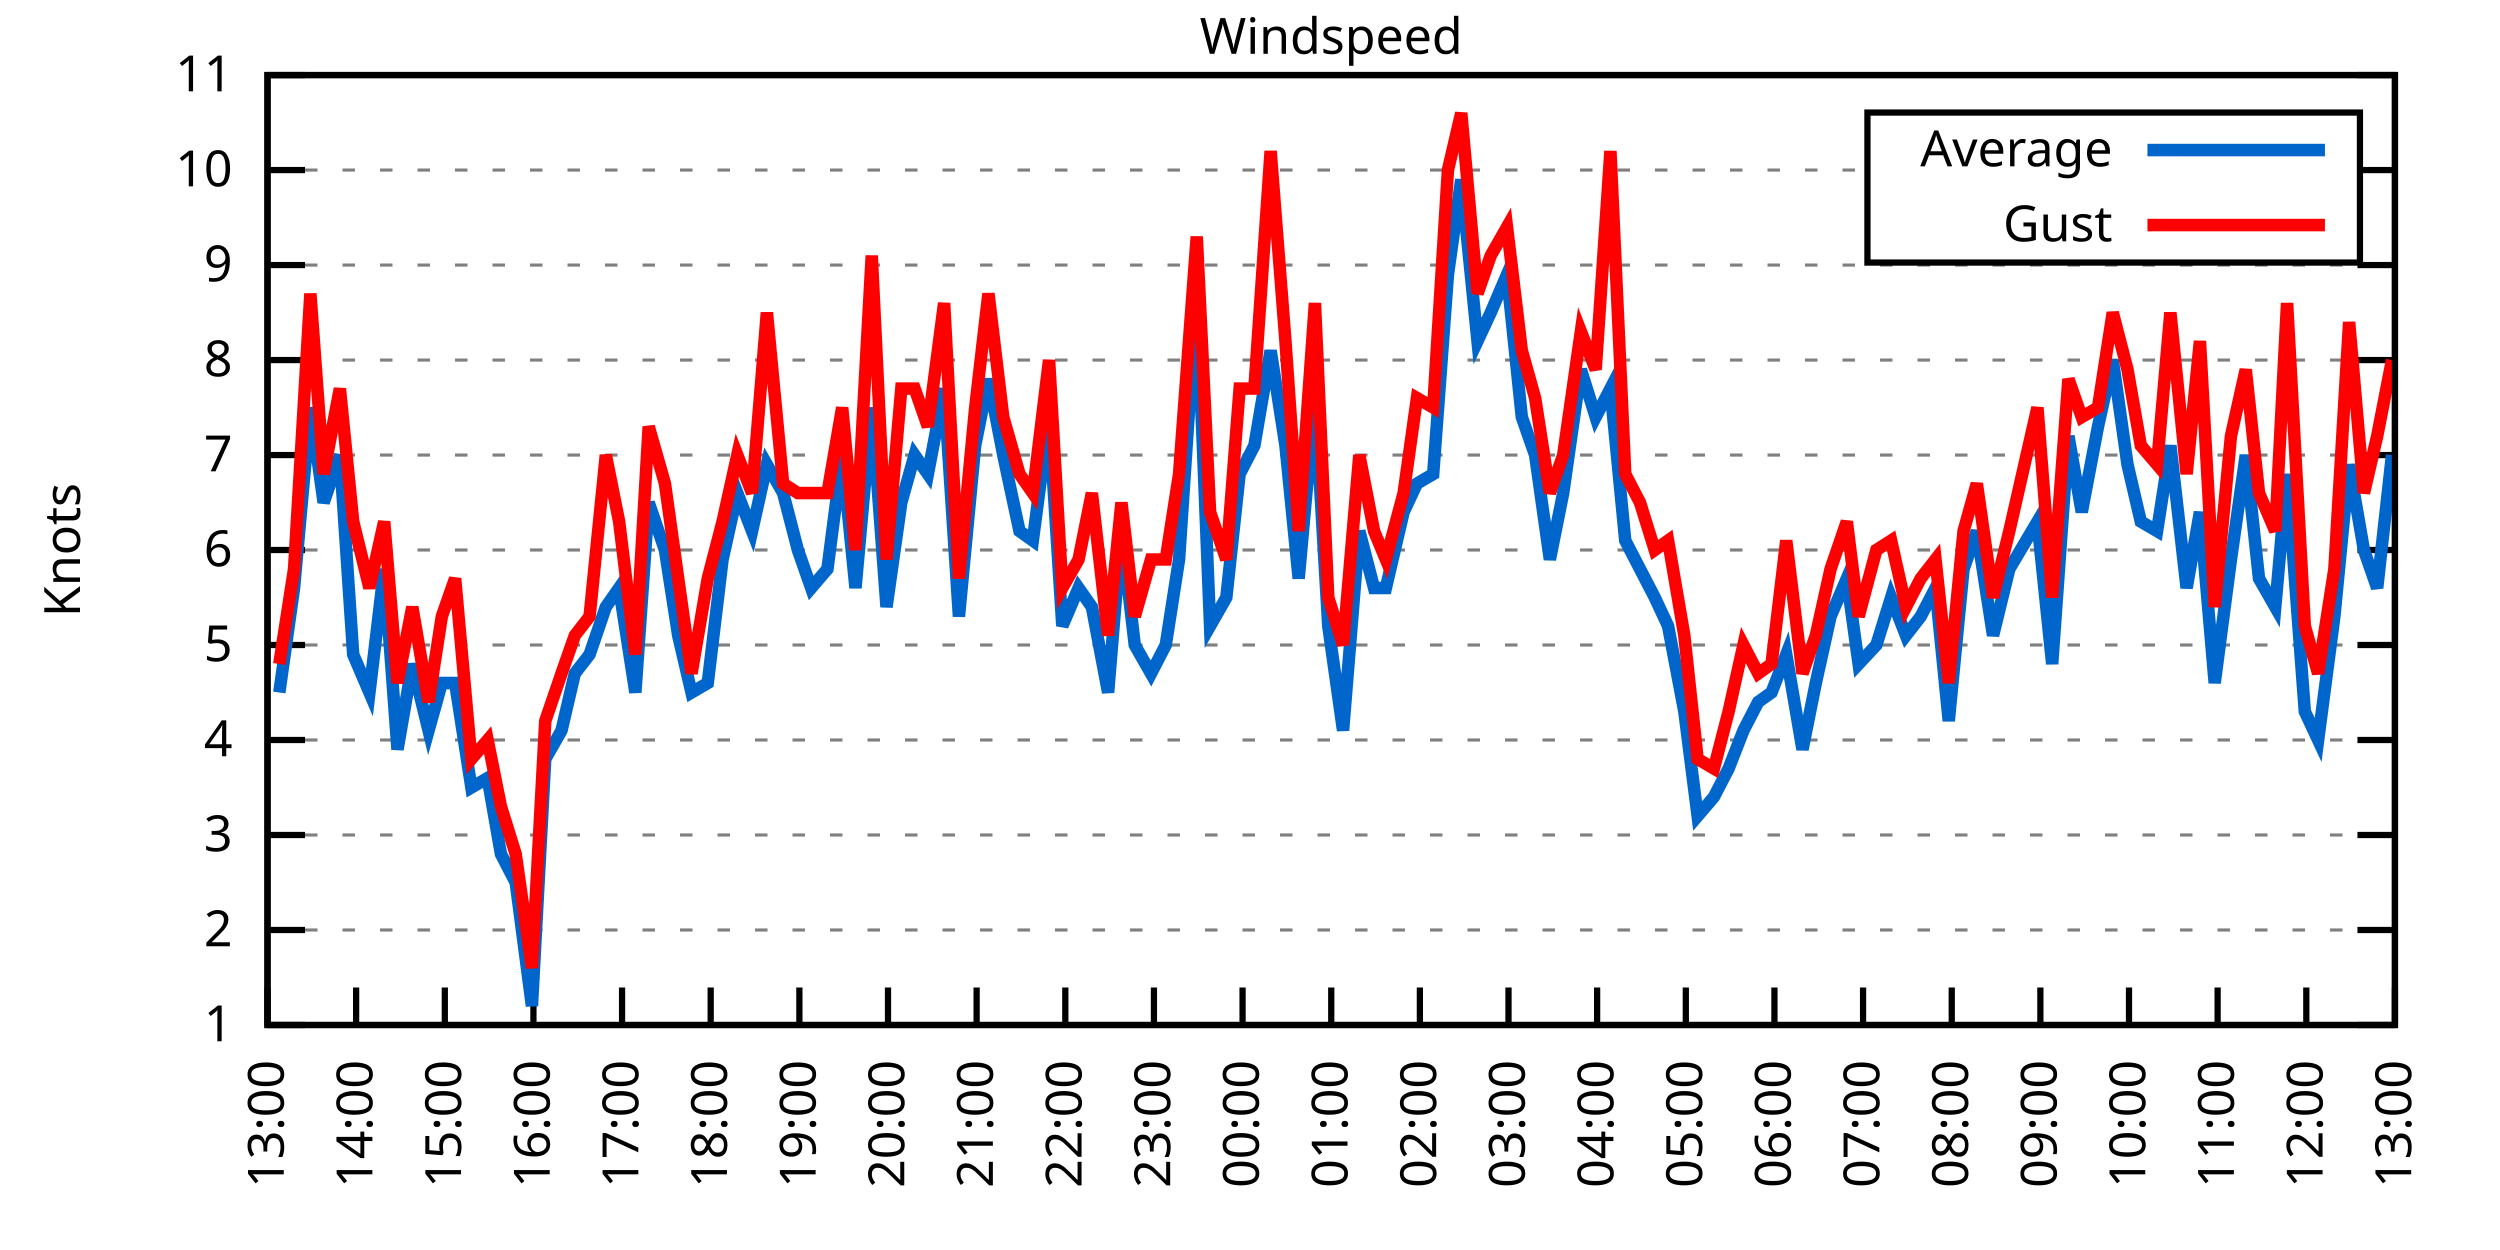
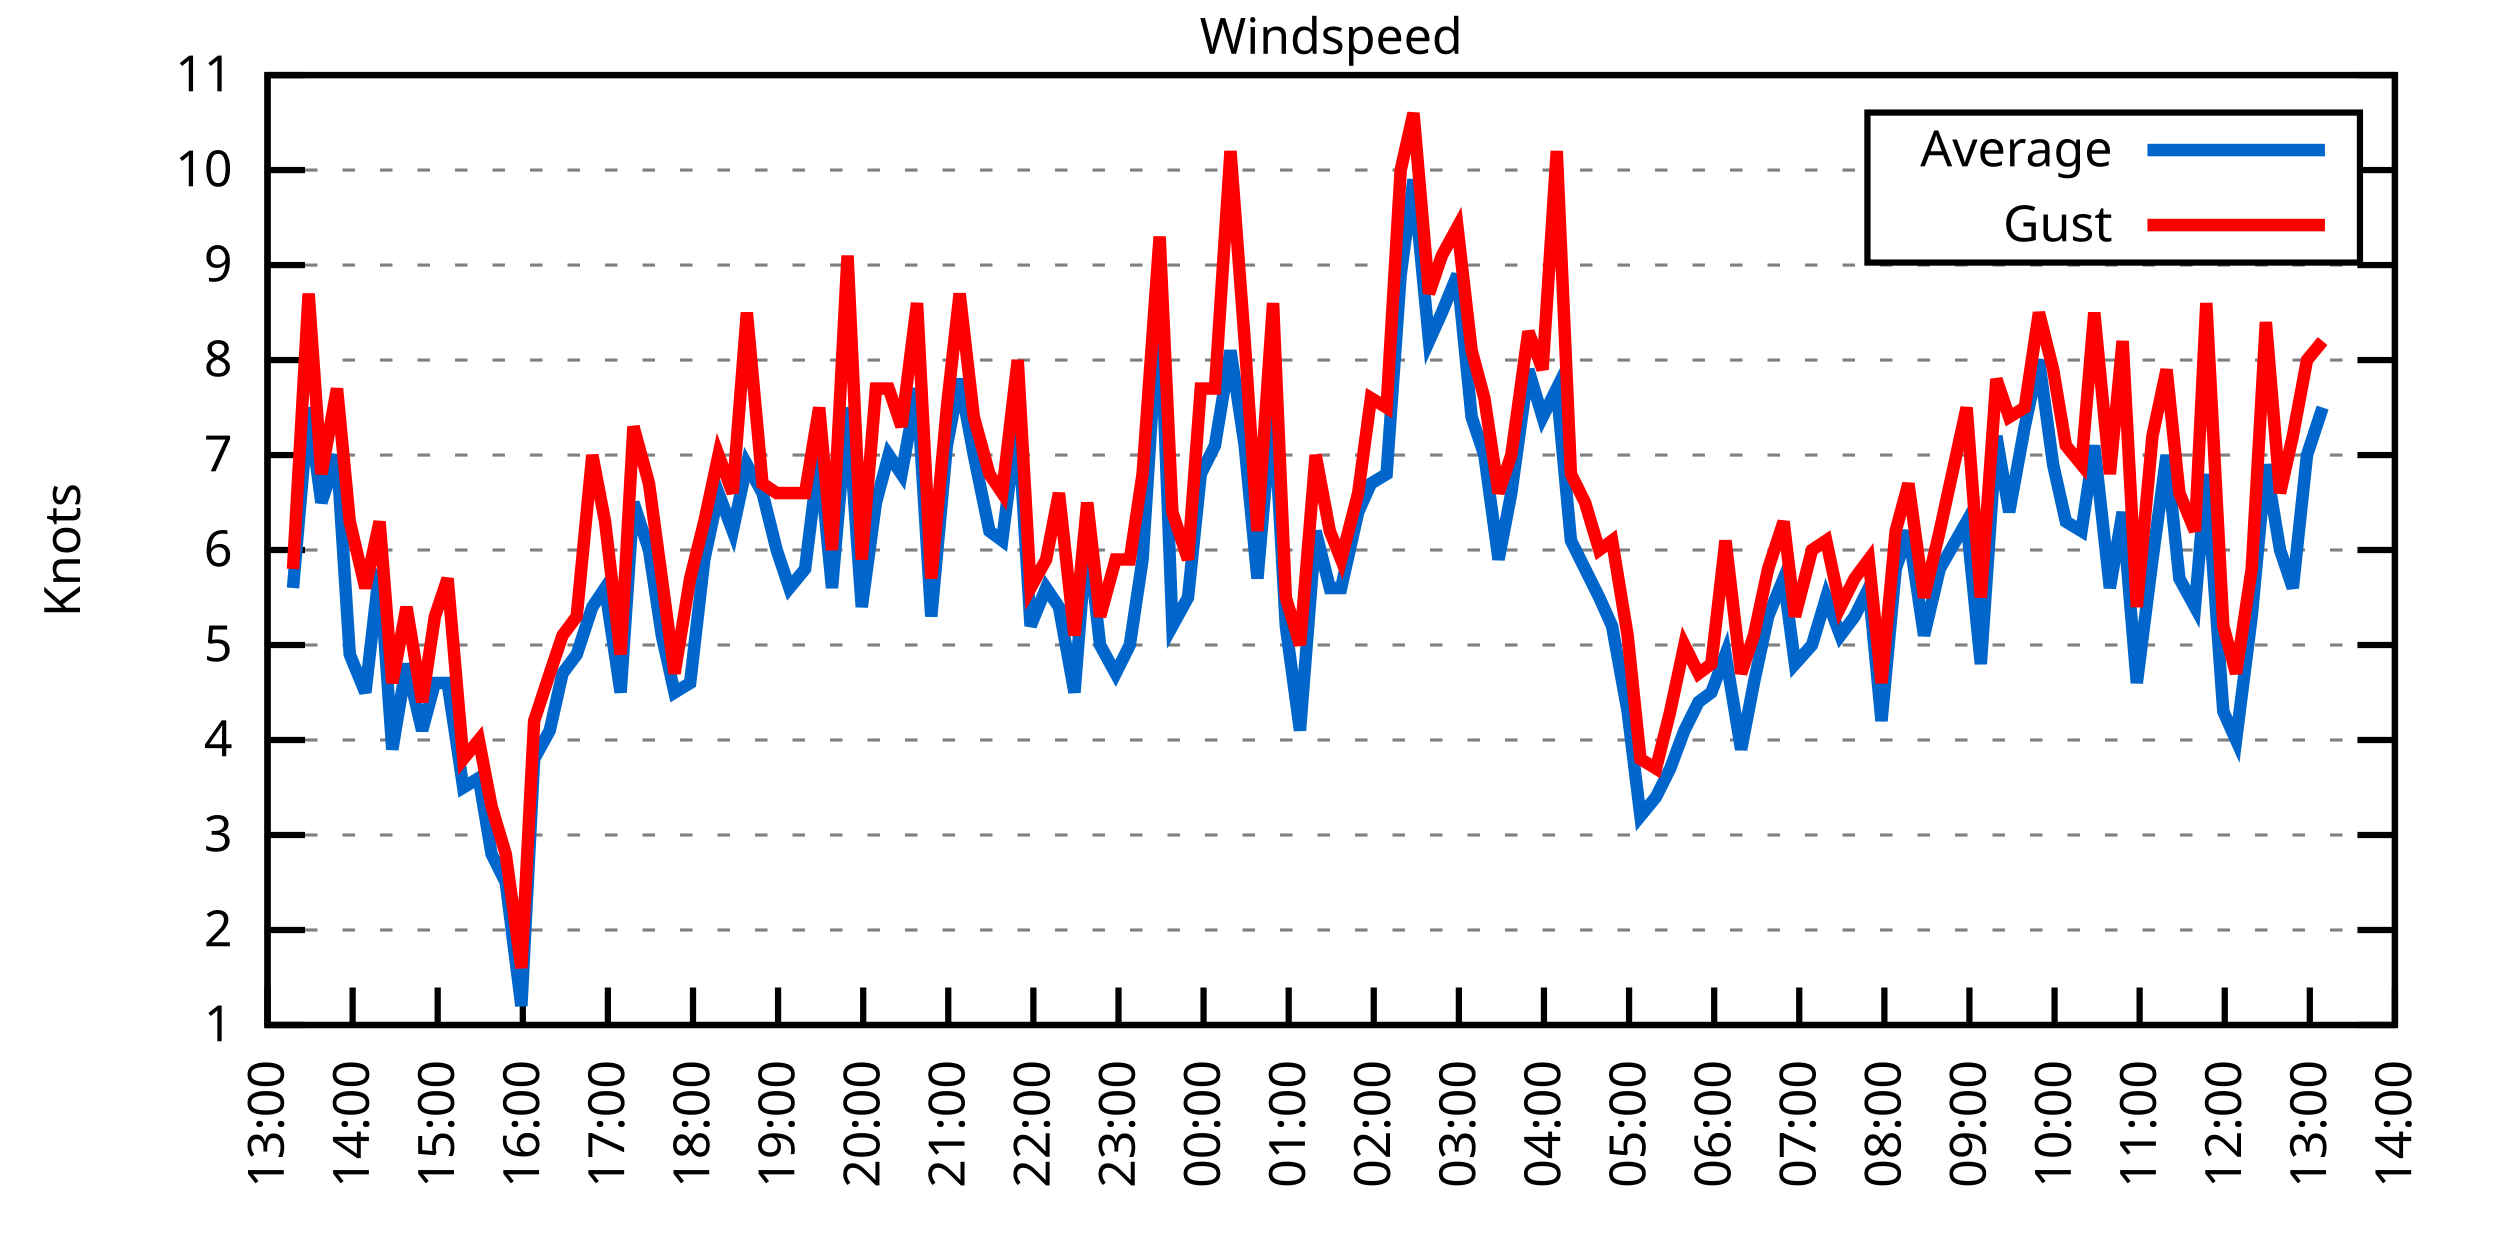
<svg xmlns="http://www.w3.org/2000/svg" xmlns:xlink="http://www.w3.org/1999/xlink" width="400" height="200" viewBox="0 0 400 200">
  <g id="gnuplot_canvas">
    <rect x="0" y="0" width="400" height="200" fill="none" />
    <defs>
      <circle id="gpDot" r="0.5" stroke-width="0.5" stroke="currentColor" />
      <path id="gpPt0" stroke-width="0.333" stroke="currentColor" d="M-1,0 h2 M0,-1 v2" />
      <path id="gpPt1" stroke-width="0.333" stroke="currentColor" d="M-1,-1 L1,1 M1,-1 L-1,1" />
      <path id="gpPt2" stroke-width="0.333" stroke="currentColor" d="M-1,0 L1,0 M0,-1 L0,1 M-1,-1 L1,1 M-1,1 L1,-1" />
      <rect id="gpPt3" stroke-width="0.333" stroke="currentColor" x="-1" y="-1" width="2" height="2" />
      <rect id="gpPt4" stroke-width="0.333" stroke="currentColor" fill="currentColor" x="-1" y="-1" width="2" height="2" />
      <circle id="gpPt5" stroke-width="0.333" stroke="currentColor" cx="0" cy="0" r="1" />
      <use xlink:href="#gpPt5" id="gpPt6" fill="currentColor" stroke="none" />
      <path id="gpPt7" stroke-width="0.333" stroke="currentColor" d="M0,-1.33 L-1.33,0.67 L1.33,0.67 z" />
      <use xlink:href="#gpPt7" id="gpPt8" fill="currentColor" stroke="none" />
      <use xlink:href="#gpPt7" id="gpPt9" stroke="currentColor" transform="rotate(180)" />
      <use xlink:href="#gpPt9" id="gpPt10" fill="currentColor" stroke="none" />
      <use xlink:href="#gpPt3" id="gpPt11" stroke="currentColor" transform="rotate(45)" />
      <use xlink:href="#gpPt11" id="gpPt12" fill="currentColor" stroke="none" />
      <path id="gpPt13" stroke-width="0.333" stroke="currentColor" d="M0,1.330 L1.265,0.411 L0.782,-1.067 L-0.782,-1.076 L-1.265,0.411 z" />
      <use xlink:href="#gpPt13" id="gpPt14" fill="currentColor" stroke="none" />
      <filter id="textbox" filterUnits="objectBoundingBox" x="0" y="0" height="1" width="1">
        <feFlood flood-color="white" flood-opacity="1" result="bgnd" />
        <feComposite in="SourceGraphic" in2="bgnd" operator="atop" />
      </filter>
      <filter id="greybox" filterUnits="objectBoundingBox" x="0" y="0" height="1" width="1">
        <feFlood flood-color="lightgrey" flood-opacity="1" result="grey" />
        <feComposite in="SourceGraphic" in2="grey" operator="atop" />
      </filter>
    </defs>
    <g fill="none" color="white" stroke="currentColor" stroke-width="1.00" stroke-linecap="butt" stroke-linejoin="miter">
</g>
    <g fill="none" color="black" stroke="currentColor" stroke-width="1.00" stroke-linecap="butt" stroke-linejoin="miter">
      <g stroke="none" shape-rendering="crispEdges">
        <polygon fill="rgb(255, 255, 255)" points="42.80,164.00 383.18,164.00 383.18,12.02 42.80,12.02 " />
      </g>
    </g>
    <g fill="none" color="black" stroke="currentColor" stroke-width="1.00" stroke-linecap="butt" stroke-linejoin="miter">
</g>
    <g fill="none" color="black" stroke="black" stroke-width="0.50" stroke-linecap="butt" stroke-linejoin="miter">
</g>
    <g fill="none" color="gray" stroke="currentColor" stroke-width="0.50" stroke-linecap="butt" stroke-linejoin="miter">
      <path stroke="gray" stroke-dasharray="2,4" class="gridline" d="M42.80,164.00 L383.19,164.00  " />
    </g>
    <g fill="none" color="gray" stroke="gray" stroke-width="1.00" stroke-linecap="butt" stroke-linejoin="miter">
</g>
    <g fill="none" color="black" stroke="currentColor" stroke-width="1.00" stroke-linecap="butt" stroke-linejoin="miter">
      <path stroke="black" d="M42.80,164.00 L48.80,164.00 M383.19,164.00 L377.19,164.00  " />
      <g transform="translate(37.20,166.60)" stroke="none" fill="black" font-family="Sans" font-size="8.00" text-anchor="end">
        <text>
          <tspan font-family="Sans"> 1</tspan>
        </text>
      </g>
    </g>
    <g fill="none" color="black" stroke="currentColor" stroke-width="1.00" stroke-linecap="butt" stroke-linejoin="miter">
</g>
    <g fill="none" color="black" stroke="black" stroke-width="0.50" stroke-linecap="butt" stroke-linejoin="miter">
</g>
    <g fill="none" color="gray" stroke="currentColor" stroke-width="0.50" stroke-linecap="butt" stroke-linejoin="miter">
      <path stroke="gray" stroke-dasharray="2,4" class="gridline" d="M42.80,148.80 L383.19,148.80  " />
    </g>
    <g fill="none" color="gray" stroke="gray" stroke-width="1.00" stroke-linecap="butt" stroke-linejoin="miter">
</g>
    <g fill="none" color="black" stroke="currentColor" stroke-width="1.00" stroke-linecap="butt" stroke-linejoin="miter">
      <path stroke="black" d="M42.80,148.80 L48.80,148.80 M383.19,148.80 L377.19,148.80  " />
      <g transform="translate(37.20,151.40)" stroke="none" fill="black" font-family="Sans" font-size="8.00" text-anchor="end">
        <text>
          <tspan font-family="Sans"> 2</tspan>
        </text>
      </g>
    </g>
    <g fill="none" color="black" stroke="currentColor" stroke-width="1.00" stroke-linecap="butt" stroke-linejoin="miter">
</g>
    <g fill="none" color="black" stroke="black" stroke-width="0.50" stroke-linecap="butt" stroke-linejoin="miter">
</g>
    <g fill="none" color="gray" stroke="currentColor" stroke-width="0.50" stroke-linecap="butt" stroke-linejoin="miter">
      <path stroke="gray" stroke-dasharray="2,4" class="gridline" d="M42.80,133.60 L383.19,133.60  " />
    </g>
    <g fill="none" color="gray" stroke="gray" stroke-width="1.00" stroke-linecap="butt" stroke-linejoin="miter">
</g>
    <g fill="none" color="black" stroke="currentColor" stroke-width="1.00" stroke-linecap="butt" stroke-linejoin="miter">
      <path stroke="black" d="M42.80,133.60 L48.80,133.60 M383.19,133.60 L377.19,133.60  " />
      <g transform="translate(37.20,136.20)" stroke="none" fill="black" font-family="Sans" font-size="8.00" text-anchor="end">
        <text>
          <tspan font-family="Sans"> 3</tspan>
        </text>
      </g>
    </g>
    <g fill="none" color="black" stroke="currentColor" stroke-width="1.00" stroke-linecap="butt" stroke-linejoin="miter">
</g>
    <g fill="none" color="black" stroke="black" stroke-width="0.50" stroke-linecap="butt" stroke-linejoin="miter">
</g>
    <g fill="none" color="gray" stroke="currentColor" stroke-width="0.50" stroke-linecap="butt" stroke-linejoin="miter">
      <path stroke="gray" stroke-dasharray="2,4" class="gridline" d="M42.80,118.40 L383.19,118.40  " />
    </g>
    <g fill="none" color="gray" stroke="gray" stroke-width="1.00" stroke-linecap="butt" stroke-linejoin="miter">
</g>
    <g fill="none" color="black" stroke="currentColor" stroke-width="1.00" stroke-linecap="butt" stroke-linejoin="miter">
      <path stroke="black" d="M42.80,118.40 L48.80,118.40 M383.19,118.40 L377.19,118.40  " />
      <g transform="translate(37.20,121.00)" stroke="none" fill="black" font-family="Sans" font-size="8.00" text-anchor="end">
        <text>
          <tspan font-family="Sans"> 4</tspan>
        </text>
      </g>
    </g>
    <g fill="none" color="black" stroke="currentColor" stroke-width="1.00" stroke-linecap="butt" stroke-linejoin="miter">
</g>
    <g fill="none" color="black" stroke="black" stroke-width="0.50" stroke-linecap="butt" stroke-linejoin="miter">
</g>
    <g fill="none" color="gray" stroke="currentColor" stroke-width="0.50" stroke-linecap="butt" stroke-linejoin="miter">
      <path stroke="gray" stroke-dasharray="2,4" class="gridline" d="M42.80,103.20 L383.19,103.20  " />
    </g>
    <g fill="none" color="gray" stroke="gray" stroke-width="1.00" stroke-linecap="butt" stroke-linejoin="miter">
</g>
    <g fill="none" color="black" stroke="currentColor" stroke-width="1.00" stroke-linecap="butt" stroke-linejoin="miter">
      <path stroke="black" d="M42.80,103.20 L48.80,103.20 M383.19,103.20 L377.19,103.20  " />
      <g transform="translate(37.20,105.80)" stroke="none" fill="black" font-family="Sans" font-size="8.00" text-anchor="end">
        <text>
          <tspan font-family="Sans"> 5</tspan>
        </text>
      </g>
    </g>
    <g fill="none" color="black" stroke="currentColor" stroke-width="1.00" stroke-linecap="butt" stroke-linejoin="miter">
</g>
    <g fill="none" color="black" stroke="black" stroke-width="0.50" stroke-linecap="butt" stroke-linejoin="miter">
</g>
    <g fill="none" color="gray" stroke="currentColor" stroke-width="0.50" stroke-linecap="butt" stroke-linejoin="miter">
      <path stroke="gray" stroke-dasharray="2,4" class="gridline" d="M42.80,88.00 L383.19,88.00  " />
    </g>
    <g fill="none" color="gray" stroke="gray" stroke-width="1.00" stroke-linecap="butt" stroke-linejoin="miter">
</g>
    <g fill="none" color="black" stroke="currentColor" stroke-width="1.00" stroke-linecap="butt" stroke-linejoin="miter">
      <path stroke="black" d="M42.80,88.00 L48.80,88.00 M383.19,88.00 L377.19,88.00  " />
      <g transform="translate(37.20,90.60)" stroke="none" fill="black" font-family="Sans" font-size="8.00" text-anchor="end">
        <text>
          <tspan font-family="Sans"> 6</tspan>
        </text>
      </g>
    </g>
    <g fill="none" color="black" stroke="currentColor" stroke-width="1.00" stroke-linecap="butt" stroke-linejoin="miter">
</g>
    <g fill="none" color="black" stroke="black" stroke-width="0.50" stroke-linecap="butt" stroke-linejoin="miter">
</g>
    <g fill="none" color="gray" stroke="currentColor" stroke-width="0.50" stroke-linecap="butt" stroke-linejoin="miter">
      <path stroke="gray" stroke-dasharray="2,4" class="gridline" d="M42.80,72.81 L383.19,72.81  " />
    </g>
    <g fill="none" color="gray" stroke="gray" stroke-width="1.00" stroke-linecap="butt" stroke-linejoin="miter">
</g>
    <g fill="none" color="black" stroke="currentColor" stroke-width="1.00" stroke-linecap="butt" stroke-linejoin="miter">
      <path stroke="black" d="M42.80,72.81 L48.80,72.81 M383.19,72.81 L377.19,72.81  " />
      <g transform="translate(37.20,75.41)" stroke="none" fill="black" font-family="Sans" font-size="8.00" text-anchor="end">
        <text>
          <tspan font-family="Sans"> 7</tspan>
        </text>
      </g>
    </g>
    <g fill="none" color="black" stroke="currentColor" stroke-width="1.00" stroke-linecap="butt" stroke-linejoin="miter">
</g>
    <g fill="none" color="black" stroke="black" stroke-width="0.50" stroke-linecap="butt" stroke-linejoin="miter">
</g>
    <g fill="none" color="gray" stroke="currentColor" stroke-width="0.50" stroke-linecap="butt" stroke-linejoin="miter">
      <path stroke="gray" stroke-dasharray="2,4" class="gridline" d="M42.80,57.61 L383.19,57.61  " />
    </g>
    <g fill="none" color="gray" stroke="gray" stroke-width="1.00" stroke-linecap="butt" stroke-linejoin="miter">
</g>
    <g fill="none" color="black" stroke="currentColor" stroke-width="1.00" stroke-linecap="butt" stroke-linejoin="miter">
      <path stroke="black" d="M42.80,57.61 L48.80,57.61 M383.19,57.61 L377.19,57.61  " />
      <g transform="translate(37.20,60.21)" stroke="none" fill="black" font-family="Sans" font-size="8.00" text-anchor="end">
        <text>
          <tspan font-family="Sans"> 8</tspan>
        </text>
      </g>
    </g>
    <g fill="none" color="black" stroke="currentColor" stroke-width="1.00" stroke-linecap="butt" stroke-linejoin="miter">
</g>
    <g fill="none" color="black" stroke="black" stroke-width="0.50" stroke-linecap="butt" stroke-linejoin="miter">
</g>
    <g fill="none" color="gray" stroke="currentColor" stroke-width="0.50" stroke-linecap="butt" stroke-linejoin="miter">
      <path stroke="gray" stroke-dasharray="2,4" class="gridline" d="M42.80,42.41 L383.19,42.41  " />
    </g>
    <g fill="none" color="gray" stroke="gray" stroke-width="1.00" stroke-linecap="butt" stroke-linejoin="miter">
</g>
    <g fill="none" color="black" stroke="currentColor" stroke-width="1.00" stroke-linecap="butt" stroke-linejoin="miter">
      <path stroke="black" d="M42.80,42.41 L48.80,42.41 M383.19,42.41 L377.19,42.41  " />
      <g transform="translate(37.20,45.01)" stroke="none" fill="black" font-family="Sans" font-size="8.00" text-anchor="end">
        <text>
          <tspan font-family="Sans"> 9</tspan>
        </text>
      </g>
    </g>
    <g fill="none" color="black" stroke="currentColor" stroke-width="1.00" stroke-linecap="butt" stroke-linejoin="miter">
</g>
    <g fill="none" color="black" stroke="black" stroke-width="0.50" stroke-linecap="butt" stroke-linejoin="miter">
</g>
    <g fill="none" color="gray" stroke="currentColor" stroke-width="0.50" stroke-linecap="butt" stroke-linejoin="miter">
      <path stroke="gray" stroke-dasharray="2,4" class="gridline" d="M42.80,27.21 L298.79,27.21 M377.59,27.21 L383.19,27.21  " />
    </g>
    <g fill="none" color="gray" stroke="gray" stroke-width="1.00" stroke-linecap="butt" stroke-linejoin="miter">
</g>
    <g fill="none" color="black" stroke="currentColor" stroke-width="1.00" stroke-linecap="butt" stroke-linejoin="miter">
      <path stroke="black" d="M42.80,27.21 L48.80,27.21 M383.19,27.21 L377.19,27.21  " />
      <g transform="translate(37.20,29.81)" stroke="none" fill="black" font-family="Sans" font-size="8.00" text-anchor="end">
        <text>
          <tspan font-family="Sans"> 10</tspan>
        </text>
      </g>
    </g>
    <g fill="none" color="black" stroke="currentColor" stroke-width="1.00" stroke-linecap="butt" stroke-linejoin="miter">
</g>
    <g fill="none" color="black" stroke="black" stroke-width="0.50" stroke-linecap="butt" stroke-linejoin="miter">
</g>
    <g fill="none" color="gray" stroke="currentColor" stroke-width="0.50" stroke-linecap="butt" stroke-linejoin="miter">
      <path stroke="gray" stroke-dasharray="2,4" class="gridline" d="M42.80,12.01 L383.19,12.01  " />
    </g>
    <g fill="none" color="gray" stroke="gray" stroke-width="1.00" stroke-linecap="butt" stroke-linejoin="miter">
</g>
    <g fill="none" color="black" stroke="currentColor" stroke-width="1.00" stroke-linecap="butt" stroke-linejoin="miter">
      <path stroke="black" d="M42.80,12.01 L48.80,12.01 M383.19,12.01 L377.19,12.01  " />
      <g transform="translate(37.20,14.61)" stroke="none" fill="black" font-family="Sans" font-size="8.00" text-anchor="end">
        <text>
          <tspan font-family="Sans"> 11</tspan>
        </text>
      </g>
    </g>
    <g fill="none" color="black" stroke="currentColor" stroke-width="1.00" stroke-linecap="butt" stroke-linejoin="miter">
      <path stroke="black" d="M42.80,164.00 L42.80,158.00  " />
      <g transform="translate(45.40,169.60) rotate(270.00)" stroke="none" fill="black" font-family="Sans" font-size="8.00" text-anchor="end">
        <text>
          <tspan font-family="Sans">13:00</tspan>
        </text>
      </g>
    </g>
    <g fill="none" color="black" stroke="currentColor" stroke-width="1.00" stroke-linecap="butt" stroke-linejoin="miter">
-       <path stroke="black" d="M56.98,164.00 L56.98,158.00  " />
-       <g transform="translate(59.58,169.60) rotate(270.00)" stroke="none" fill="black" font-family="Sans" font-size="8.00" text-anchor="end">
+       <path stroke="black" d="M56.42,164.00 L56.42,158.00  " />
+       <g transform="translate(59.02,169.60) rotate(270.00)" stroke="none" fill="black" font-family="Sans" font-size="8.00" text-anchor="end">
        <text>
          <tspan font-family="Sans">14:00</tspan>
        </text>
      </g>
    </g>
    <g fill="none" color="black" stroke="currentColor" stroke-width="1.00" stroke-linecap="butt" stroke-linejoin="miter">
-       <path stroke="black" d="M71.17,164.00 L71.17,158.00  " />
-       <g transform="translate(73.77,169.60) rotate(270.00)" stroke="none" fill="black" font-family="Sans" font-size="8.00" text-anchor="end">
+       <path stroke="black" d="M70.03,164.00 L70.03,158.00  " />
+       <g transform="translate(72.63,169.60) rotate(270.00)" stroke="none" fill="black" font-family="Sans" font-size="8.00" text-anchor="end">
        <text>
          <tspan font-family="Sans">15:00</tspan>
        </text>
      </g>
    </g>
    <g fill="none" color="black" stroke="currentColor" stroke-width="1.00" stroke-linecap="butt" stroke-linejoin="miter">
-       <path stroke="black" d="M85.35,164.00 L85.35,158.00  " />
-       <g transform="translate(87.95,169.60) rotate(270.00)" stroke="none" fill="black" font-family="Sans" font-size="8.00" text-anchor="end">
+       <path stroke="black" d="M83.65,164.00 L83.65,158.00  " />
+       <g transform="translate(86.25,169.60) rotate(270.00)" stroke="none" fill="black" font-family="Sans" font-size="8.00" text-anchor="end">
        <text>
          <tspan font-family="Sans">16:00</tspan>
        </text>
      </g>
    </g>
    <g fill="none" color="black" stroke="currentColor" stroke-width="1.00" stroke-linecap="butt" stroke-linejoin="miter">
-       <path stroke="black" d="M99.53,164.00 L99.53,158.00  " />
-       <g transform="translate(102.13,169.60) rotate(270.00)" stroke="none" fill="black" font-family="Sans" font-size="8.00" text-anchor="end">
+       <path stroke="black" d="M97.26,164.00 L97.26,158.00  " />
+       <g transform="translate(99.86,169.60) rotate(270.00)" stroke="none" fill="black" font-family="Sans" font-size="8.00" text-anchor="end">
        <text>
          <tspan font-family="Sans">17:00</tspan>
        </text>
      </g>
    </g>
    <g fill="none" color="black" stroke="currentColor" stroke-width="1.00" stroke-linecap="butt" stroke-linejoin="miter">
-       <path stroke="black" d="M113.71,164.00 L113.71,158.00  " />
-       <g transform="translate(116.31,169.60) rotate(270.00)" stroke="none" fill="black" font-family="Sans" font-size="8.00" text-anchor="end">
+       <path stroke="black" d="M110.88,164.00 L110.88,158.00  " />
+       <g transform="translate(113.48,169.60) rotate(270.00)" stroke="none" fill="black" font-family="Sans" font-size="8.00" text-anchor="end">
        <text>
          <tspan font-family="Sans">18:00</tspan>
        </text>
      </g>
    </g>
    <g fill="none" color="black" stroke="currentColor" stroke-width="1.00" stroke-linecap="butt" stroke-linejoin="miter">
-       <path stroke="black" d="M127.90,164.00 L127.90,158.00  " />
-       <g transform="translate(130.50,169.60) rotate(270.00)" stroke="none" fill="black" font-family="Sans" font-size="8.00" text-anchor="end">
+       <path stroke="black" d="M124.49,164.00 L124.49,158.00  " />
+       <g transform="translate(127.09,169.60) rotate(270.00)" stroke="none" fill="black" font-family="Sans" font-size="8.00" text-anchor="end">
        <text>
          <tspan font-family="Sans">19:00</tspan>
        </text>
      </g>
    </g>
    <g fill="none" color="black" stroke="currentColor" stroke-width="1.00" stroke-linecap="butt" stroke-linejoin="miter">
-       <path stroke="black" d="M142.08,164.00 L142.08,158.00  " />
-       <g transform="translate(144.68,169.60) rotate(270.00)" stroke="none" fill="black" font-family="Sans" font-size="8.00" text-anchor="end">
+       <path stroke="black" d="M138.11,164.00 L138.11,158.00  " />
+       <g transform="translate(140.71,169.60) rotate(270.00)" stroke="none" fill="black" font-family="Sans" font-size="8.00" text-anchor="end">
        <text>
          <tspan font-family="Sans">20:00</tspan>
        </text>
      </g>
    </g>
    <g fill="none" color="black" stroke="currentColor" stroke-width="1.00" stroke-linecap="butt" stroke-linejoin="miter">
-       <path stroke="black" d="M156.26,164.00 L156.26,158.00  " />
-       <g transform="translate(158.86,169.60) rotate(270.00)" stroke="none" fill="black" font-family="Sans" font-size="8.00" text-anchor="end">
+       <path stroke="black" d="M151.72,164.00 L151.72,158.00  " />
+       <g transform="translate(154.32,169.60) rotate(270.00)" stroke="none" fill="black" font-family="Sans" font-size="8.00" text-anchor="end">
        <text>
          <tspan font-family="Sans">21:00</tspan>
        </text>
      </g>
    </g>
    <g fill="none" color="black" stroke="currentColor" stroke-width="1.00" stroke-linecap="butt" stroke-linejoin="miter">
-       <path stroke="black" d="M170.45,164.00 L170.45,158.00  " />
-       <g transform="translate(173.05,169.60) rotate(270.00)" stroke="none" fill="black" font-family="Sans" font-size="8.00" text-anchor="end">
+       <path stroke="black" d="M165.34,164.00 L165.34,158.00  " />
+       <g transform="translate(167.94,169.60) rotate(270.00)" stroke="none" fill="black" font-family="Sans" font-size="8.00" text-anchor="end">
        <text>
          <tspan font-family="Sans">22:00</tspan>
        </text>
      </g>
    </g>
    <g fill="none" color="black" stroke="currentColor" stroke-width="1.00" stroke-linecap="butt" stroke-linejoin="miter">
-       <path stroke="black" d="M184.63,164.00 L184.63,158.00  " />
-       <g transform="translate(187.23,169.60) rotate(270.00)" stroke="none" fill="black" font-family="Sans" font-size="8.00" text-anchor="end">
+       <path stroke="black" d="M178.96,164.00 L178.96,158.00  " />
+       <g transform="translate(181.56,169.60) rotate(270.00)" stroke="none" fill="black" font-family="Sans" font-size="8.00" text-anchor="end">
        <text>
          <tspan font-family="Sans">23:00</tspan>
        </text>
      </g>
    </g>
    <g fill="none" color="black" stroke="currentColor" stroke-width="1.00" stroke-linecap="butt" stroke-linejoin="miter">
-       <path stroke="black" d="M198.81,164.00 L198.81,158.00  " />
-       <g transform="translate(201.41,169.60) rotate(270.00)" stroke="none" fill="black" font-family="Sans" font-size="8.00" text-anchor="end">
+       <path stroke="black" d="M192.57,164.00 L192.57,158.00  " />
+       <g transform="translate(195.17,169.60) rotate(270.00)" stroke="none" fill="black" font-family="Sans" font-size="8.00" text-anchor="end">
        <text>
          <tspan font-family="Sans">00:00</tspan>
        </text>
      </g>
    </g>
    <g fill="none" color="black" stroke="currentColor" stroke-width="1.00" stroke-linecap="butt" stroke-linejoin="miter">
-       <path stroke="black" d="M213.00,164.00 L213.00,158.00  " />
-       <g transform="translate(215.60,169.60) rotate(270.00)" stroke="none" fill="black" font-family="Sans" font-size="8.00" text-anchor="end">
+       <path stroke="black" d="M206.19,164.00 L206.19,158.00  " />
+       <g transform="translate(208.79,169.60) rotate(270.00)" stroke="none" fill="black" font-family="Sans" font-size="8.00" text-anchor="end">
        <text>
          <tspan font-family="Sans">01:00</tspan>
        </text>
      </g>
    </g>
    <g fill="none" color="black" stroke="currentColor" stroke-width="1.00" stroke-linecap="butt" stroke-linejoin="miter">
-       <path stroke="black" d="M227.18,164.00 L227.18,158.00  " />
-       <g transform="translate(229.78,169.60) rotate(270.00)" stroke="none" fill="black" font-family="Sans" font-size="8.00" text-anchor="end">
+       <path stroke="black" d="M219.80,164.00 L219.80,158.00  " />
+       <g transform="translate(222.40,169.60) rotate(270.00)" stroke="none" fill="black" font-family="Sans" font-size="8.00" text-anchor="end">
        <text>
          <tspan font-family="Sans">02:00</tspan>
        </text>
      </g>
    </g>
    <g fill="none" color="black" stroke="currentColor" stroke-width="1.00" stroke-linecap="butt" stroke-linejoin="miter">
-       <path stroke="black" d="M241.36,164.00 L241.36,158.00  " />
-       <g transform="translate(243.96,169.60) rotate(270.00)" stroke="none" fill="black" font-family="Sans" font-size="8.00" text-anchor="end">
+       <path stroke="black" d="M233.42,164.00 L233.42,158.00  " />
+       <g transform="translate(236.02,169.60) rotate(270.00)" stroke="none" fill="black" font-family="Sans" font-size="8.00" text-anchor="end">
        <text>
          <tspan font-family="Sans">03:00</tspan>
        </text>
      </g>
    </g>
    <g fill="none" color="black" stroke="currentColor" stroke-width="1.00" stroke-linecap="butt" stroke-linejoin="miter">
-       <path stroke="black" d="M255.54,164.00 L255.54,158.00  " />
-       <g transform="translate(258.14,169.60) rotate(270.00)" stroke="none" fill="black" font-family="Sans" font-size="8.00" text-anchor="end">
+       <path stroke="black" d="M247.03,164.00 L247.03,158.00  " />
+       <g transform="translate(249.63,169.60) rotate(270.00)" stroke="none" fill="black" font-family="Sans" font-size="8.00" text-anchor="end">
        <text>
          <tspan font-family="Sans">04:00</tspan>
        </text>
      </g>
    </g>
    <g fill="none" color="black" stroke="currentColor" stroke-width="1.00" stroke-linecap="butt" stroke-linejoin="miter">
-       <path stroke="black" d="M269.73,164.00 L269.73,158.00  " />
-       <g transform="translate(272.33,169.60) rotate(270.00)" stroke="none" fill="black" font-family="Sans" font-size="8.00" text-anchor="end">
+       <path stroke="black" d="M260.65,164.00 L260.65,158.00  " />
+       <g transform="translate(263.25,169.60) rotate(270.00)" stroke="none" fill="black" font-family="Sans" font-size="8.00" text-anchor="end">
        <text>
          <tspan font-family="Sans">05:00</tspan>
        </text>
      </g>
    </g>
    <g fill="none" color="black" stroke="currentColor" stroke-width="1.00" stroke-linecap="butt" stroke-linejoin="miter">
-       <path stroke="black" d="M283.91,164.00 L283.91,158.00  " />
-       <g transform="translate(286.51,169.60) rotate(270.00)" stroke="none" fill="black" font-family="Sans" font-size="8.00" text-anchor="end">
+       <path stroke="black" d="M274.27,164.00 L274.27,158.00  " />
+       <g transform="translate(276.87,169.60) rotate(270.00)" stroke="none" fill="black" font-family="Sans" font-size="8.00" text-anchor="end">
        <text>
          <tspan font-family="Sans">06:00</tspan>
        </text>
      </g>
    </g>
    <g fill="none" color="black" stroke="currentColor" stroke-width="1.00" stroke-linecap="butt" stroke-linejoin="miter">
-       <path stroke="black" d="M298.09,164.00 L298.09,158.00  " />
-       <g transform="translate(300.69,169.60) rotate(270.00)" stroke="none" fill="black" font-family="Sans" font-size="8.00" text-anchor="end">
+       <path stroke="black" d="M287.88,164.00 L287.88,158.00  " />
+       <g transform="translate(290.48,169.60) rotate(270.00)" stroke="none" fill="black" font-family="Sans" font-size="8.00" text-anchor="end">
        <text>
          <tspan font-family="Sans">07:00</tspan>
        </text>
      </g>
    </g>
    <g fill="none" color="black" stroke="currentColor" stroke-width="1.00" stroke-linecap="butt" stroke-linejoin="miter">
-       <path stroke="black" d="M312.28,164.00 L312.28,158.00  " />
-       <g transform="translate(314.88,169.60) rotate(270.00)" stroke="none" fill="black" font-family="Sans" font-size="8.00" text-anchor="end">
+       <path stroke="black" d="M301.50,164.00 L301.50,158.00  " />
+       <g transform="translate(304.10,169.60) rotate(270.00)" stroke="none" fill="black" font-family="Sans" font-size="8.00" text-anchor="end">
        <text>
          <tspan font-family="Sans">08:00</tspan>
        </text>
      </g>
    </g>
    <g fill="none" color="black" stroke="currentColor" stroke-width="1.00" stroke-linecap="butt" stroke-linejoin="miter">
-       <path stroke="black" d="M326.46,164.00 L326.46,158.00  " />
-       <g transform="translate(329.06,169.60) rotate(270.00)" stroke="none" fill="black" font-family="Sans" font-size="8.00" text-anchor="end">
+       <path stroke="black" d="M315.11,164.00 L315.11,158.00  " />
+       <g transform="translate(317.71,169.60) rotate(270.00)" stroke="none" fill="black" font-family="Sans" font-size="8.00" text-anchor="end">
        <text>
          <tspan font-family="Sans">09:00</tspan>
        </text>
      </g>
    </g>
    <g fill="none" color="black" stroke="currentColor" stroke-width="1.00" stroke-linecap="butt" stroke-linejoin="miter">
-       <path stroke="black" d="M340.64,164.00 L340.64,158.00  " />
-       <g transform="translate(343.24,169.60) rotate(270.00)" stroke="none" fill="black" font-family="Sans" font-size="8.00" text-anchor="end">
+       <path stroke="black" d="M328.73,164.00 L328.73,158.00  " />
+       <g transform="translate(331.33,169.60) rotate(270.00)" stroke="none" fill="black" font-family="Sans" font-size="8.00" text-anchor="end">
        <text>
          <tspan font-family="Sans">10:00</tspan>
        </text>
      </g>
    </g>
    <g fill="none" color="black" stroke="currentColor" stroke-width="1.00" stroke-linecap="butt" stroke-linejoin="miter">
-       <path stroke="black" d="M354.82,164.00 L354.82,158.00  " />
-       <g transform="translate(357.42,169.60) rotate(270.00)" stroke="none" fill="black" font-family="Sans" font-size="8.00" text-anchor="end">
+       <path stroke="black" d="M342.34,164.00 L342.34,158.00  " />
+       <g transform="translate(344.94,169.60) rotate(270.00)" stroke="none" fill="black" font-family="Sans" font-size="8.00" text-anchor="end">
        <text>
          <tspan font-family="Sans">11:00</tspan>
        </text>
      </g>
    </g>
    <g fill="none" color="black" stroke="currentColor" stroke-width="1.00" stroke-linecap="butt" stroke-linejoin="miter">
-       <path stroke="black" d="M369.01,164.00 L369.01,158.00  " />
-       <g transform="translate(371.61,169.60) rotate(270.00)" stroke="none" fill="black" font-family="Sans" font-size="8.00" text-anchor="end">
+       <path stroke="black" d="M355.96,164.00 L355.96,158.00  " />
+       <g transform="translate(358.56,169.60) rotate(270.00)" stroke="none" fill="black" font-family="Sans" font-size="8.00" text-anchor="end">
        <text>
          <tspan font-family="Sans">12:00</tspan>
+         </text>
+       </g>
+     </g>
+     <g fill="none" color="black" stroke="currentColor" stroke-width="1.00" stroke-linecap="butt" stroke-linejoin="miter">
+       <path stroke="black" d="M369.57,164.00 L369.57,158.00  " />
+       <g transform="translate(372.17,169.60) rotate(270.00)" stroke="none" fill="black" font-family="Sans" font-size="8.00" text-anchor="end">
+         <text>
+           <tspan font-family="Sans">13:00</tspan>
        </text>
      </g>
    </g>
    <g fill="none" color="black" stroke="currentColor" stroke-width="1.00" stroke-linecap="butt" stroke-linejoin="miter">
      <path stroke="black" d="M383.19,164.00 L383.19,158.00  " />
      <g transform="translate(385.79,169.60) rotate(270.00)" stroke="none" fill="black" font-family="Sans" font-size="8.00" text-anchor="end">
        <text>
-           <tspan font-family="Sans">13:00</tspan>
+           <tspan font-family="Sans">14:00</tspan>
        </text>
      </g>
    </g>
    <g fill="none" color="black" stroke="currentColor" stroke-width="1.00" stroke-linecap="butt" stroke-linejoin="miter">
</g>
    <g fill="none" color="black" stroke="currentColor" stroke-width="1.00" stroke-linecap="butt" stroke-linejoin="miter">
      <path stroke="black" d="M42.80,12.01 L42.80,164.00 L383.19,164.00 L383.19,12.01 L42.80,12.01 Z  " />
    </g>
    <g fill="none" color="black" stroke="currentColor" stroke-width="1.00" stroke-linecap="butt" stroke-linejoin="miter">
</g>
    <g fill="none" color="black" stroke="currentColor" stroke-width="1.00" stroke-linecap="butt" stroke-linejoin="miter">
      <path stroke="black" d="M298.79,42.01 L298.79,18.01 L377.59,18.01 L377.59,42.01 L298.79,42.01 Z  " />
    </g>
    <g id="Windspeed_plot_1">
      <g fill="none" color="white" stroke="black" stroke-width="2.00" stroke-linecap="butt" stroke-linejoin="miter">
</g>
      <g fill="none" color="black" stroke="currentColor" stroke-width="2.00" stroke-linecap="butt" stroke-linejoin="miter">
        <g transform="translate(337.99,26.61)" stroke="none" fill="black" font-family="Sans" font-size="8.00" text-anchor="end">
          <text>
            <tspan font-family="Sans">Average</tspan>
          </text>
        </g>
      </g>
      <g fill="none" color="black" stroke="currentColor" stroke-width="2.00" stroke-linecap="butt" stroke-linejoin="miter">
-         <path stroke="rgb(  0, 102, 204)" d="M343.59,24.01 L371.99,24.01 M44.69,110.80 L47.05,94.08 L49.66,65.21 L51.78,80.41 L54.38,72.81 L56.51,104.72   L59.11,110.80 L61.47,91.04 L63.60,119.92 L65.97,106.24 L68.57,116.88 L70.69,109.28 L72.82,109.28 L75.42,126.00   L78.02,124.48 L80.15,136.64 L82.51,141.20 L85.11,160.96 L87.24,121.44 L89.84,116.88 L91.97,107.76 L94.33,104.72   L96.93,97.12 L99.06,94.08 L101.66,110.80 L103.79,80.41 L106.39,88.00 L108.51,101.68 L110.64,110.80 L113.24,109.28   L115.61,89.52 L117.97,78.89 L120.33,84.97 L122.70,74.33 L125.30,78.89 L127.66,88.00 L129.79,94.08 L132.39,91.04   L134.75,72.81 L136.88,94.08 L139.48,65.21 L141.84,97.12 L144.21,80.41 L146.34,72.81 L148.46,75.85 L151.06,62.17   L153.43,98.64 L156.03,71.29 L158.15,60.65 L160.52,72.81 L163.12,84.97 L165.25,86.49 L167.85,66.73 L169.97,100.16   L172.57,94.08 L174.70,97.12 L177.30,110.80 L179.43,84.97 L181.56,103.20 L184.16,107.76 L186.52,103.20 L188.65,89.52   L191.48,46.97 L193.61,100.16 L196.21,95.60 L198.34,75.85 L200.70,71.29 L203.30,56.09 L205.67,71.29 L207.79,92.56   L210.39,63.69 L212.52,100.16 L214.89,116.88 L217.49,84.97 L219.85,94.08 L221.74,94.08 L224.58,81.93 L226.71,77.37   L229.31,75.85 L231.67,43.93 L233.80,28.73 L236.40,54.57 L238.52,50.01 L241.12,43.93 L243.49,66.73 L245.62,72.81   L247.98,89.52 L250.11,78.89 L252.94,59.13 L255.31,66.73 L257.67,62.17 L260.04,86.49 L262.40,91.04 L264.76,95.60   L266.89,100.16 L269.49,113.84 L271.62,130.56 L274.22,127.52 L276.58,122.96 L278.95,116.88 L281.31,112.32 L283.44,110.80   L285.80,104.72 L288.40,119.92 L290.53,109.28 L292.89,98.64 L295.49,92.56 L297.38,106.24 L300.22,103.20 L302.58,95.60   L304.95,101.68 L307.31,98.64 L309.68,94.08 L311.80,115.36 L314.17,91.04 L316.29,84.97 L318.89,101.68 L321.49,91.04   L325.99,83.45 L328.35,106.24 L330.95,69.77 L333.08,81.93 L335.68,68.25 L338.04,57.61 L340.40,74.33 L342.53,83.45   L345.13,84.97 L347.26,71.29 L349.86,94.08 L351.99,81.93 L354.35,109.28 L356.95,89.52 L359.32,72.81 L361.44,92.56   L364.04,97.12 L365.93,75.85 L368.77,113.84 L370.90,118.40 L373.50,98.64 L375.86,74.33 L378.23,88.00 L380.35,94.08   L382.72,72.81  " />
+         <path stroke="rgb(  0, 102, 204)" d="M343.59,24.01 L371.99,24.01 M46.88,94.08 L49.38,65.21 L51.42,80.41 L53.92,72.81 L55.96,104.72 L58.46,110.80   L60.73,91.04 L62.77,119.92 L65.04,106.24 L67.54,116.88 L69.58,109.28 L71.62,109.28 L74.12,126.00 L76.61,124.48   L78.65,136.64 L80.92,141.20 L83.42,160.96 L85.46,121.44 L87.96,116.88 L90.00,107.76 L92.27,104.72 L94.77,97.12   L96.81,94.08 L99.30,110.80 L101.35,80.41 L103.84,88.00 L105.89,101.68 L107.93,110.80 L110.42,109.28 L112.69,89.52   L114.96,78.89 L117.23,84.97 L119.50,74.33 L122.00,78.89 L124.27,88.00 L126.31,94.08 L128.81,91.04 L131.07,72.81   L133.12,94.08 L135.61,65.21 L137.88,97.12 L140.15,80.41 L142.19,72.81 L144.24,75.85 L146.73,62.17 L149.00,98.64   L151.50,71.29 L153.54,60.65 L155.81,72.81 L158.31,84.97 L160.35,86.49 L162.84,66.73 L164.89,100.16 L167.38,94.08   L169.43,97.12 L171.92,110.80 L173.96,84.97 L176.01,103.20 L178.50,107.76 L180.77,103.20 L182.81,89.52 L185.54,46.97   L187.58,100.16 L190.08,95.60 L192.12,75.85 L194.39,71.29 L196.88,56.09 L199.15,71.29 L201.19,92.56 L203.69,63.69   L205.73,100.16 L208.00,116.88 L210.50,84.97 L212.77,94.08 L214.58,94.08 L217.31,81.93 L219.35,77.37 L221.85,75.85   L224.11,43.93 L226.16,28.73 L228.65,54.57 L230.70,50.01 L233.19,43.93 L235.46,66.73 L237.50,72.81 L239.77,89.52   L241.81,78.89 L244.54,59.13 L246.81,66.73 L249.08,62.17 L251.35,86.49 L253.61,91.04 L255.88,95.60 L257.93,100.16   L260.42,113.84 L262.47,130.56 L264.96,127.52 L267.23,122.96 L269.50,116.88 L271.77,112.32 L273.81,110.80 L276.08,104.72   L278.58,119.92 L280.62,109.28 L282.89,98.64 L285.38,92.56 L287.20,106.24 L289.92,103.20 L292.19,95.60 L294.46,101.68   L296.73,98.64 L299.00,94.08 L301.04,115.36 L303.31,91.04 L305.35,84.97 L307.85,101.68 L310.35,91.04 L314.66,83.45   L316.93,106.24 L319.42,69.77 L321.47,81.93 L323.96,68.25 L326.23,57.61 L328.50,74.33 L330.54,83.45 L333.04,84.97   L335.08,71.29 L337.58,94.08 L339.62,81.93 L341.89,109.28 L344.39,89.52 L346.65,72.81 L348.70,92.56 L351.19,97.12   L353.01,75.85 L355.73,113.84 L357.77,118.40 L360.27,98.64 L362.54,74.33 L364.81,88.00 L366.85,94.08 L369.12,72.81   L371.62,65.21  " />
      </g>
    </g>
    <g id="Windspeed_plot_2">
      <g fill="none" color="black" stroke="currentColor" stroke-width="2.00" stroke-linecap="butt" stroke-linejoin="miter">
        <g transform="translate(337.99,38.61)" stroke="none" fill="black" font-family="Sans" font-size="8.00" text-anchor="end">
          <text>
            <tspan font-family="Sans">Gust</tspan>
          </text>
        </g>
      </g>
      <g fill="none" color="black" stroke="currentColor" stroke-width="2.00" stroke-linecap="butt" stroke-linejoin="miter">
-         <path stroke="rgb(255,   0,   0)" d="M343.59,36.01 L371.99,36.01 M44.69,106.24 L47.05,91.04 L49.66,46.97 L51.78,75.85 L54.38,62.17 L56.51,83.45   L59.11,94.08 L61.47,83.45 L63.60,109.28 L65.97,97.12 L68.57,112.32 L70.69,98.64 L72.82,92.56 L75.42,121.44   L78.02,118.40 L80.15,129.04 L82.51,136.64 L85.11,154.88 L87.24,115.36 L89.84,107.76 L91.97,101.68 L94.33,98.64   L96.93,72.81 L99.06,83.45 L101.66,104.72 L103.79,68.25 L106.39,77.37 L108.51,92.56 L110.64,107.76 L113.24,92.56   L115.61,83.45 L117.97,72.81 L120.33,78.89 L122.70,50.01 L125.30,77.37 L127.66,78.89 L129.79,78.89 L132.39,78.89   L134.75,65.21 L136.88,88.00 L139.48,40.89 L141.84,89.52 L144.21,62.17 L146.34,62.17 L148.46,68.25 L151.06,48.49   L153.43,92.56 L156.03,65.21 L158.15,46.97 L160.52,66.73 L163.12,75.85 L165.25,78.89 L167.85,57.61 L169.97,94.08   L172.57,89.52 L174.70,78.89 L177.30,101.68 L179.43,80.41 L181.56,98.64 L184.16,89.52 L186.52,89.52 L188.65,75.85   L191.48,37.85 L193.61,81.93 L196.21,89.52 L198.34,62.17 L200.70,62.17 L203.30,24.17 L205.67,54.57 L207.79,84.97   L210.39,48.49 L212.52,95.60 L214.89,103.20 L217.49,72.81 L219.85,84.97 L221.74,89.52 L224.58,78.89 L226.71,63.69   L229.31,65.21 L231.67,27.21 L233.80,18.09 L236.40,46.97 L238.52,40.89 L241.12,36.33 L243.49,56.09 L245.62,63.69   L247.98,78.89 L250.11,72.81 L252.94,53.05 L255.31,59.13 L257.67,24.17 L260.04,75.85 L262.40,80.41 L264.76,88.00   L266.89,86.49 L269.49,101.68 L271.62,121.44 L274.22,122.96 L276.58,113.84 L278.95,103.20 L281.31,107.76 L283.44,106.24   L285.80,86.49 L288.40,107.76 L290.53,101.68 L292.89,91.04 L295.49,83.45 L297.38,98.64 L300.22,88.00 L302.58,86.49   L304.95,97.12 L307.31,92.56 L309.68,89.52 L311.80,109.28 L314.17,84.97 L316.29,77.37 L318.89,95.60 L321.49,84.97   L325.99,65.21 L328.35,95.60 L330.95,60.65 L333.08,66.73 L335.68,65.21 L338.04,50.01 L340.40,59.13 L342.53,71.29   L345.13,74.33 L347.26,50.01 L349.86,75.85 L351.99,54.57 L354.35,97.12 L356.95,69.77 L359.32,59.13 L361.44,78.89   L364.04,84.97 L365.93,48.49 L368.77,100.16 L370.90,107.76 L373.50,91.04 L375.86,51.53 L378.23,78.89 L380.35,69.77   L382.72,57.61  " />
+         <path stroke="rgb(255,   0,   0)" d="M343.59,36.01 L371.99,36.01 M46.88,91.04 L49.38,46.97 L51.42,75.85 L53.92,62.17 L55.96,83.45 L58.46,94.08   L60.73,83.45 L62.77,109.28 L65.04,97.12 L67.54,112.32 L69.58,98.64 L71.62,92.56 L74.12,121.44 L76.61,118.40   L78.65,129.04 L80.92,136.64 L83.42,154.88 L85.46,115.36 L87.96,107.76 L90.00,101.68 L92.27,98.64 L94.77,72.81   L96.81,83.45 L99.30,104.72 L101.35,68.25 L103.84,77.37 L105.89,92.56 L107.93,107.76 L110.42,92.56 L112.69,83.45   L114.96,72.81 L117.23,78.89 L119.50,50.01 L122.00,77.37 L124.27,78.89 L126.31,78.89 L128.81,78.89 L131.07,65.21   L133.12,88.00 L135.61,40.89 L137.88,89.52 L140.15,62.17 L142.19,62.17 L144.24,68.25 L146.73,48.49 L149.00,92.56   L151.50,65.21 L153.54,46.97 L155.81,66.73 L158.31,75.85 L160.35,78.89 L162.84,57.61 L164.89,94.08 L167.38,89.52   L169.43,78.89 L171.92,101.68 L173.96,80.41 L176.01,98.64 L178.50,89.52 L180.77,89.52 L182.81,75.85 L185.54,37.85   L187.58,81.93 L190.08,89.52 L192.12,62.17 L194.39,62.17 L196.88,24.17 L199.15,54.57 L201.19,84.97 L203.69,48.49   L205.73,95.60 L208.00,103.20 L210.50,72.81 L212.77,84.97 L214.58,89.52 L217.31,78.89 L219.35,63.69 L221.85,65.21   L224.11,27.21 L226.16,18.09 L228.65,46.97 L230.70,40.89 L233.19,36.33 L235.46,56.09 L237.50,63.69 L239.77,78.89   L241.81,72.81 L244.54,53.05 L246.81,59.13 L249.08,24.17 L251.35,75.85 L253.61,80.41 L255.88,88.00 L257.93,86.49   L260.42,101.68 L262.47,121.44 L264.96,122.96 L267.23,113.84 L269.50,103.20 L271.77,107.76 L273.81,106.24 L276.08,86.49   L278.58,107.76 L280.62,101.68 L282.89,91.04 L285.38,83.45 L287.20,98.64 L289.92,88.00 L292.19,86.49 L294.46,97.12   L296.73,92.56 L299.00,89.52 L301.04,109.28 L303.31,84.97 L305.35,77.37 L307.85,95.60 L310.35,84.97 L314.66,65.21   L316.93,95.60 L319.42,60.65 L321.47,66.73 L323.96,65.21 L326.23,50.01 L328.50,59.13 L330.54,71.29 L333.04,74.33   L335.08,50.01 L337.58,75.85 L339.62,54.57 L341.89,97.12 L344.39,69.77 L346.65,59.13 L348.70,78.89 L351.19,84.97   L353.01,48.49 L355.73,100.16 L357.77,107.76 L360.27,91.04 L362.54,51.53 L364.81,78.89 L366.85,69.77 L369.12,57.61   L371.62,54.57  " />
      </g>
    </g>
    <g fill="none" color="black" stroke="currentColor" stroke-width="2.00" stroke-linecap="butt" stroke-linejoin="miter">
</g>
    <g fill="none" color="black" stroke="black" stroke-width="1.00" stroke-linecap="butt" stroke-linejoin="miter">
</g>
    <g fill="none" color="black" stroke="currentColor" stroke-width="1.00" stroke-linecap="butt" stroke-linejoin="miter">
      <path stroke="black" d="M42.80,12.01 L42.80,164.00 L383.19,164.00 L383.19,12.01 L42.80,12.01 Z  " />
      <g transform="translate(12.80,88.01) rotate(270.00)" stroke="none" fill="black" font-family="Sans" font-size="8.00" text-anchor="middle">
        <text>
          <tspan font-family="Sans">Knots</tspan>
        </text>
      </g>
    </g>
    <g fill="none" color="black" stroke="currentColor" stroke-width="1.00" stroke-linecap="butt" stroke-linejoin="miter">
</g>
    <g fill="none" color="black" stroke="currentColor" stroke-width="1.00" stroke-linecap="butt" stroke-linejoin="miter">
      <g transform="translate(212.99,8.61)" stroke="none" fill="black" font-family="Sans" font-size="8.00" text-anchor="middle">
        <text>
          <tspan font-family="Sans">Windspeed</tspan>
        </text>
      </g>
    </g>
    <g fill="none" color="black" stroke="currentColor" stroke-width="1.00" stroke-linecap="butt" stroke-linejoin="miter">
</g>
  </g>
</svg>
